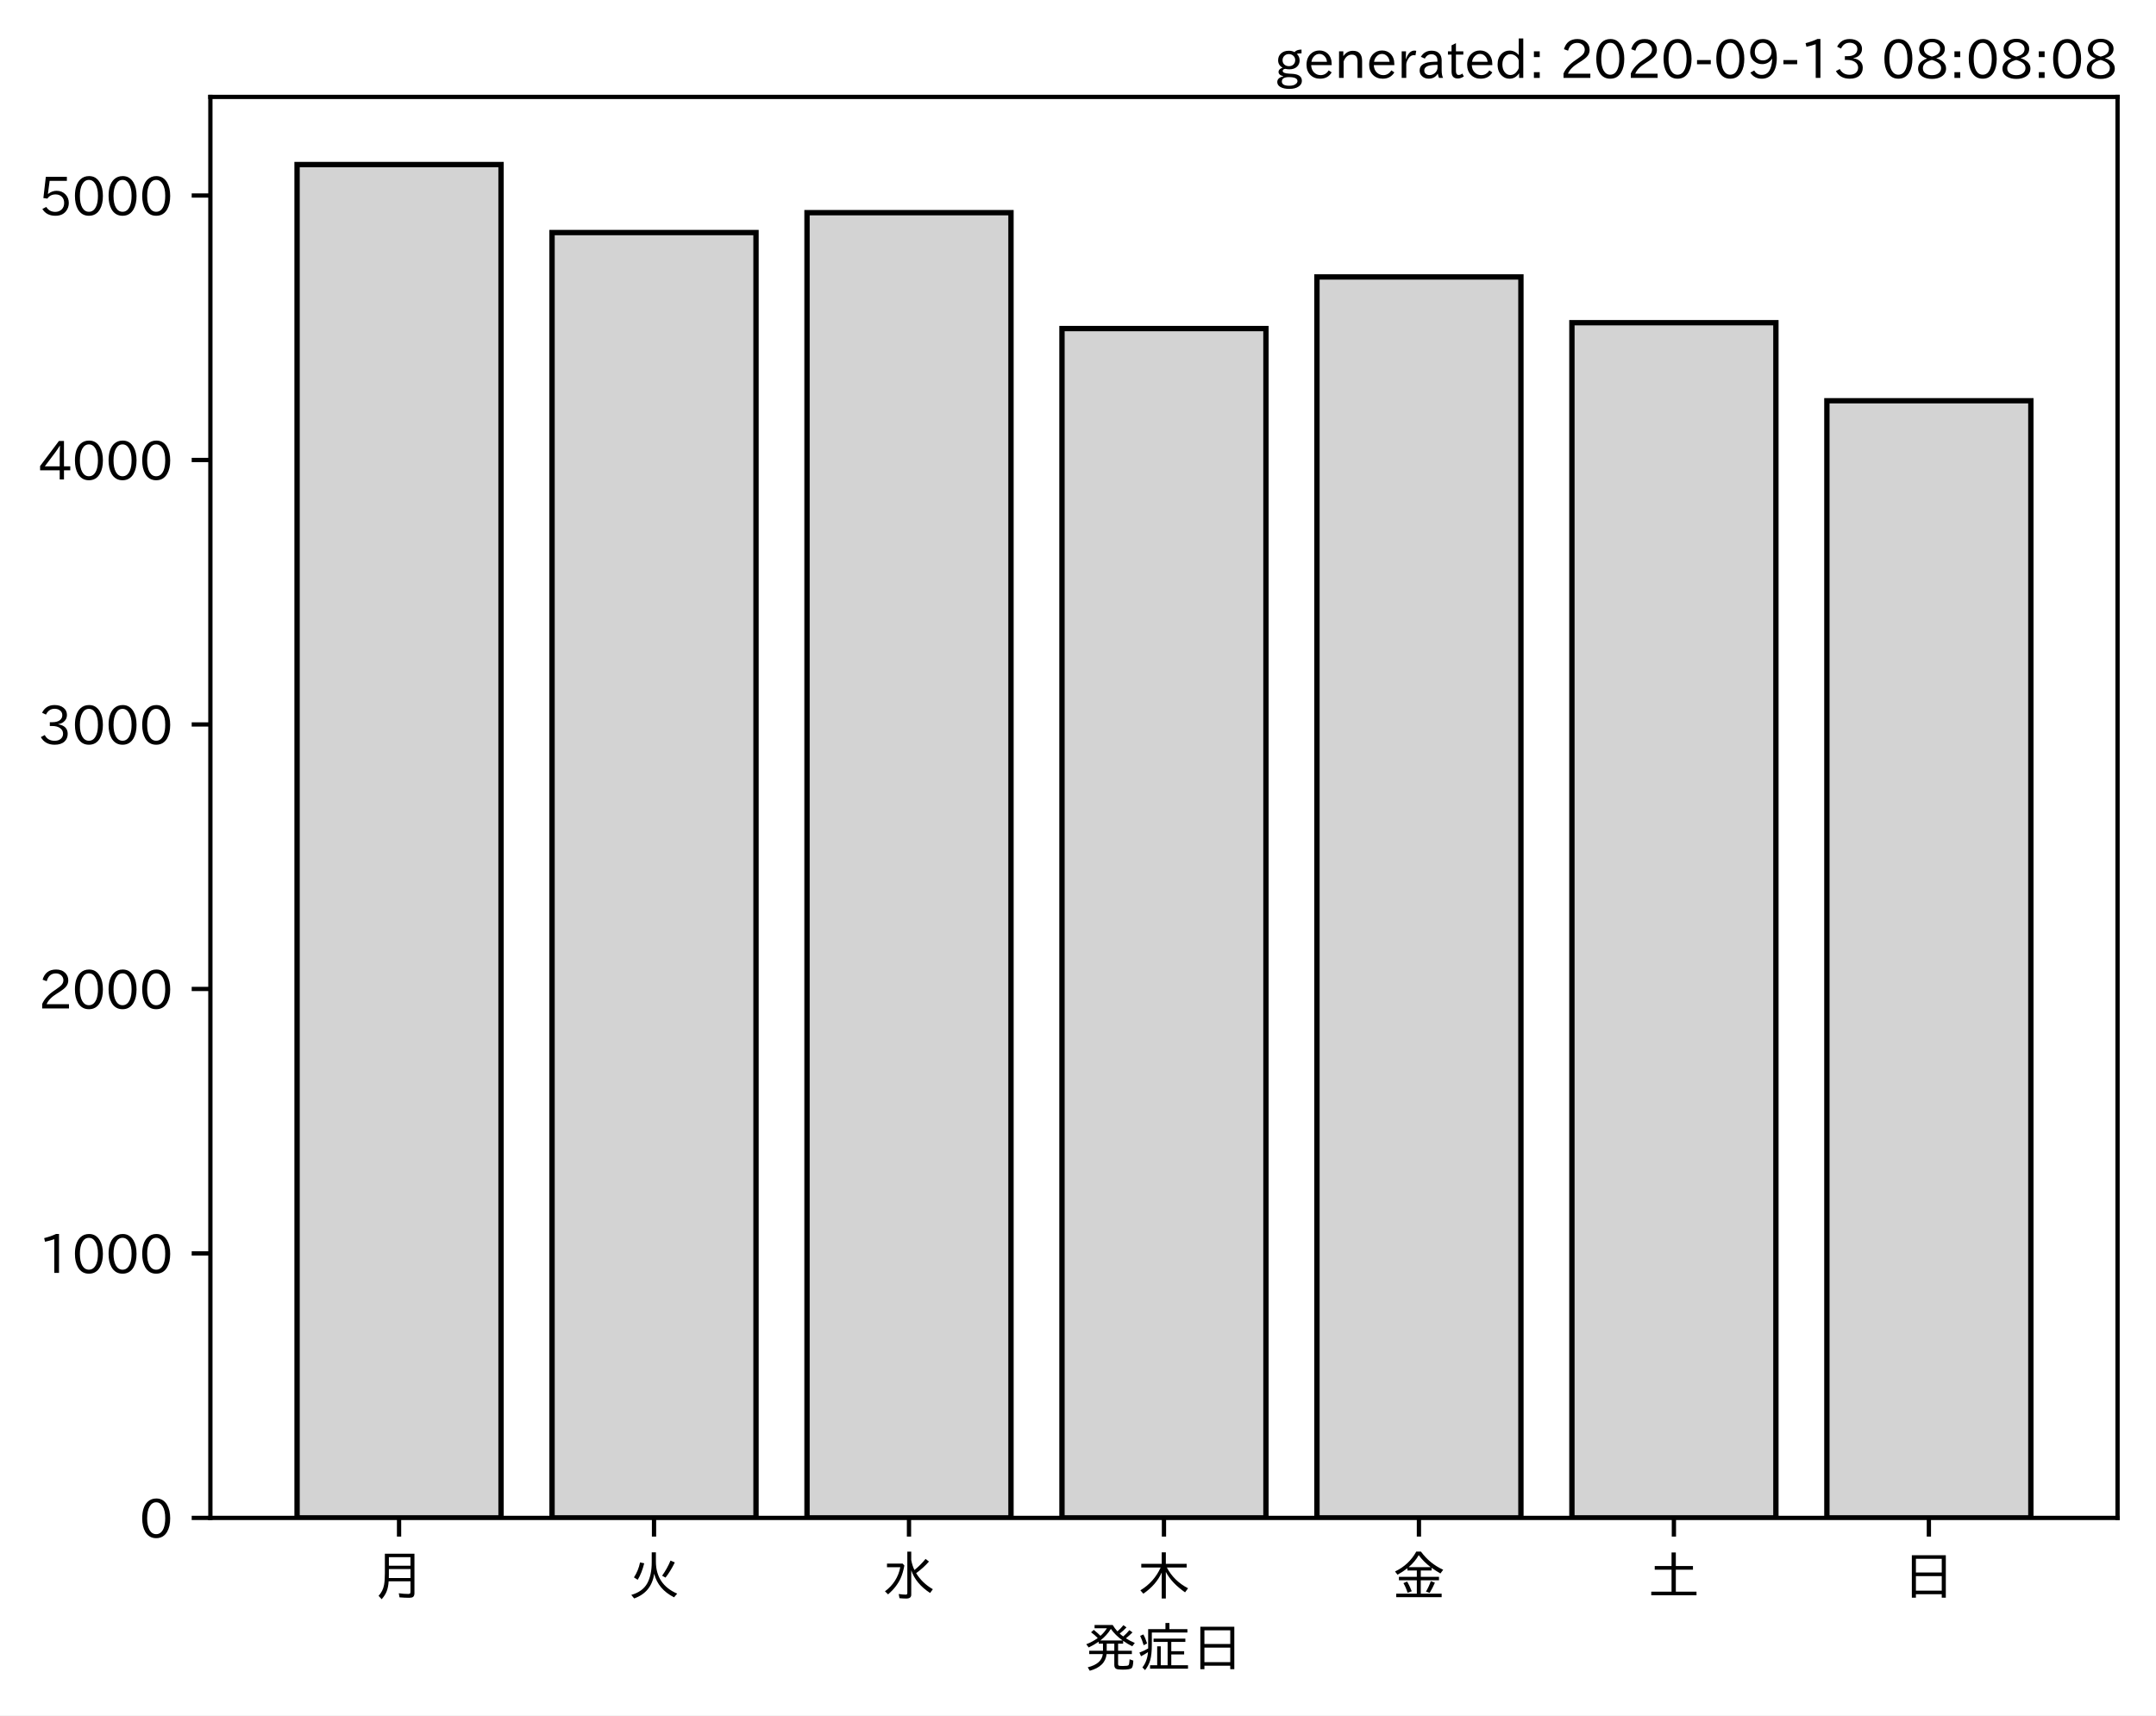
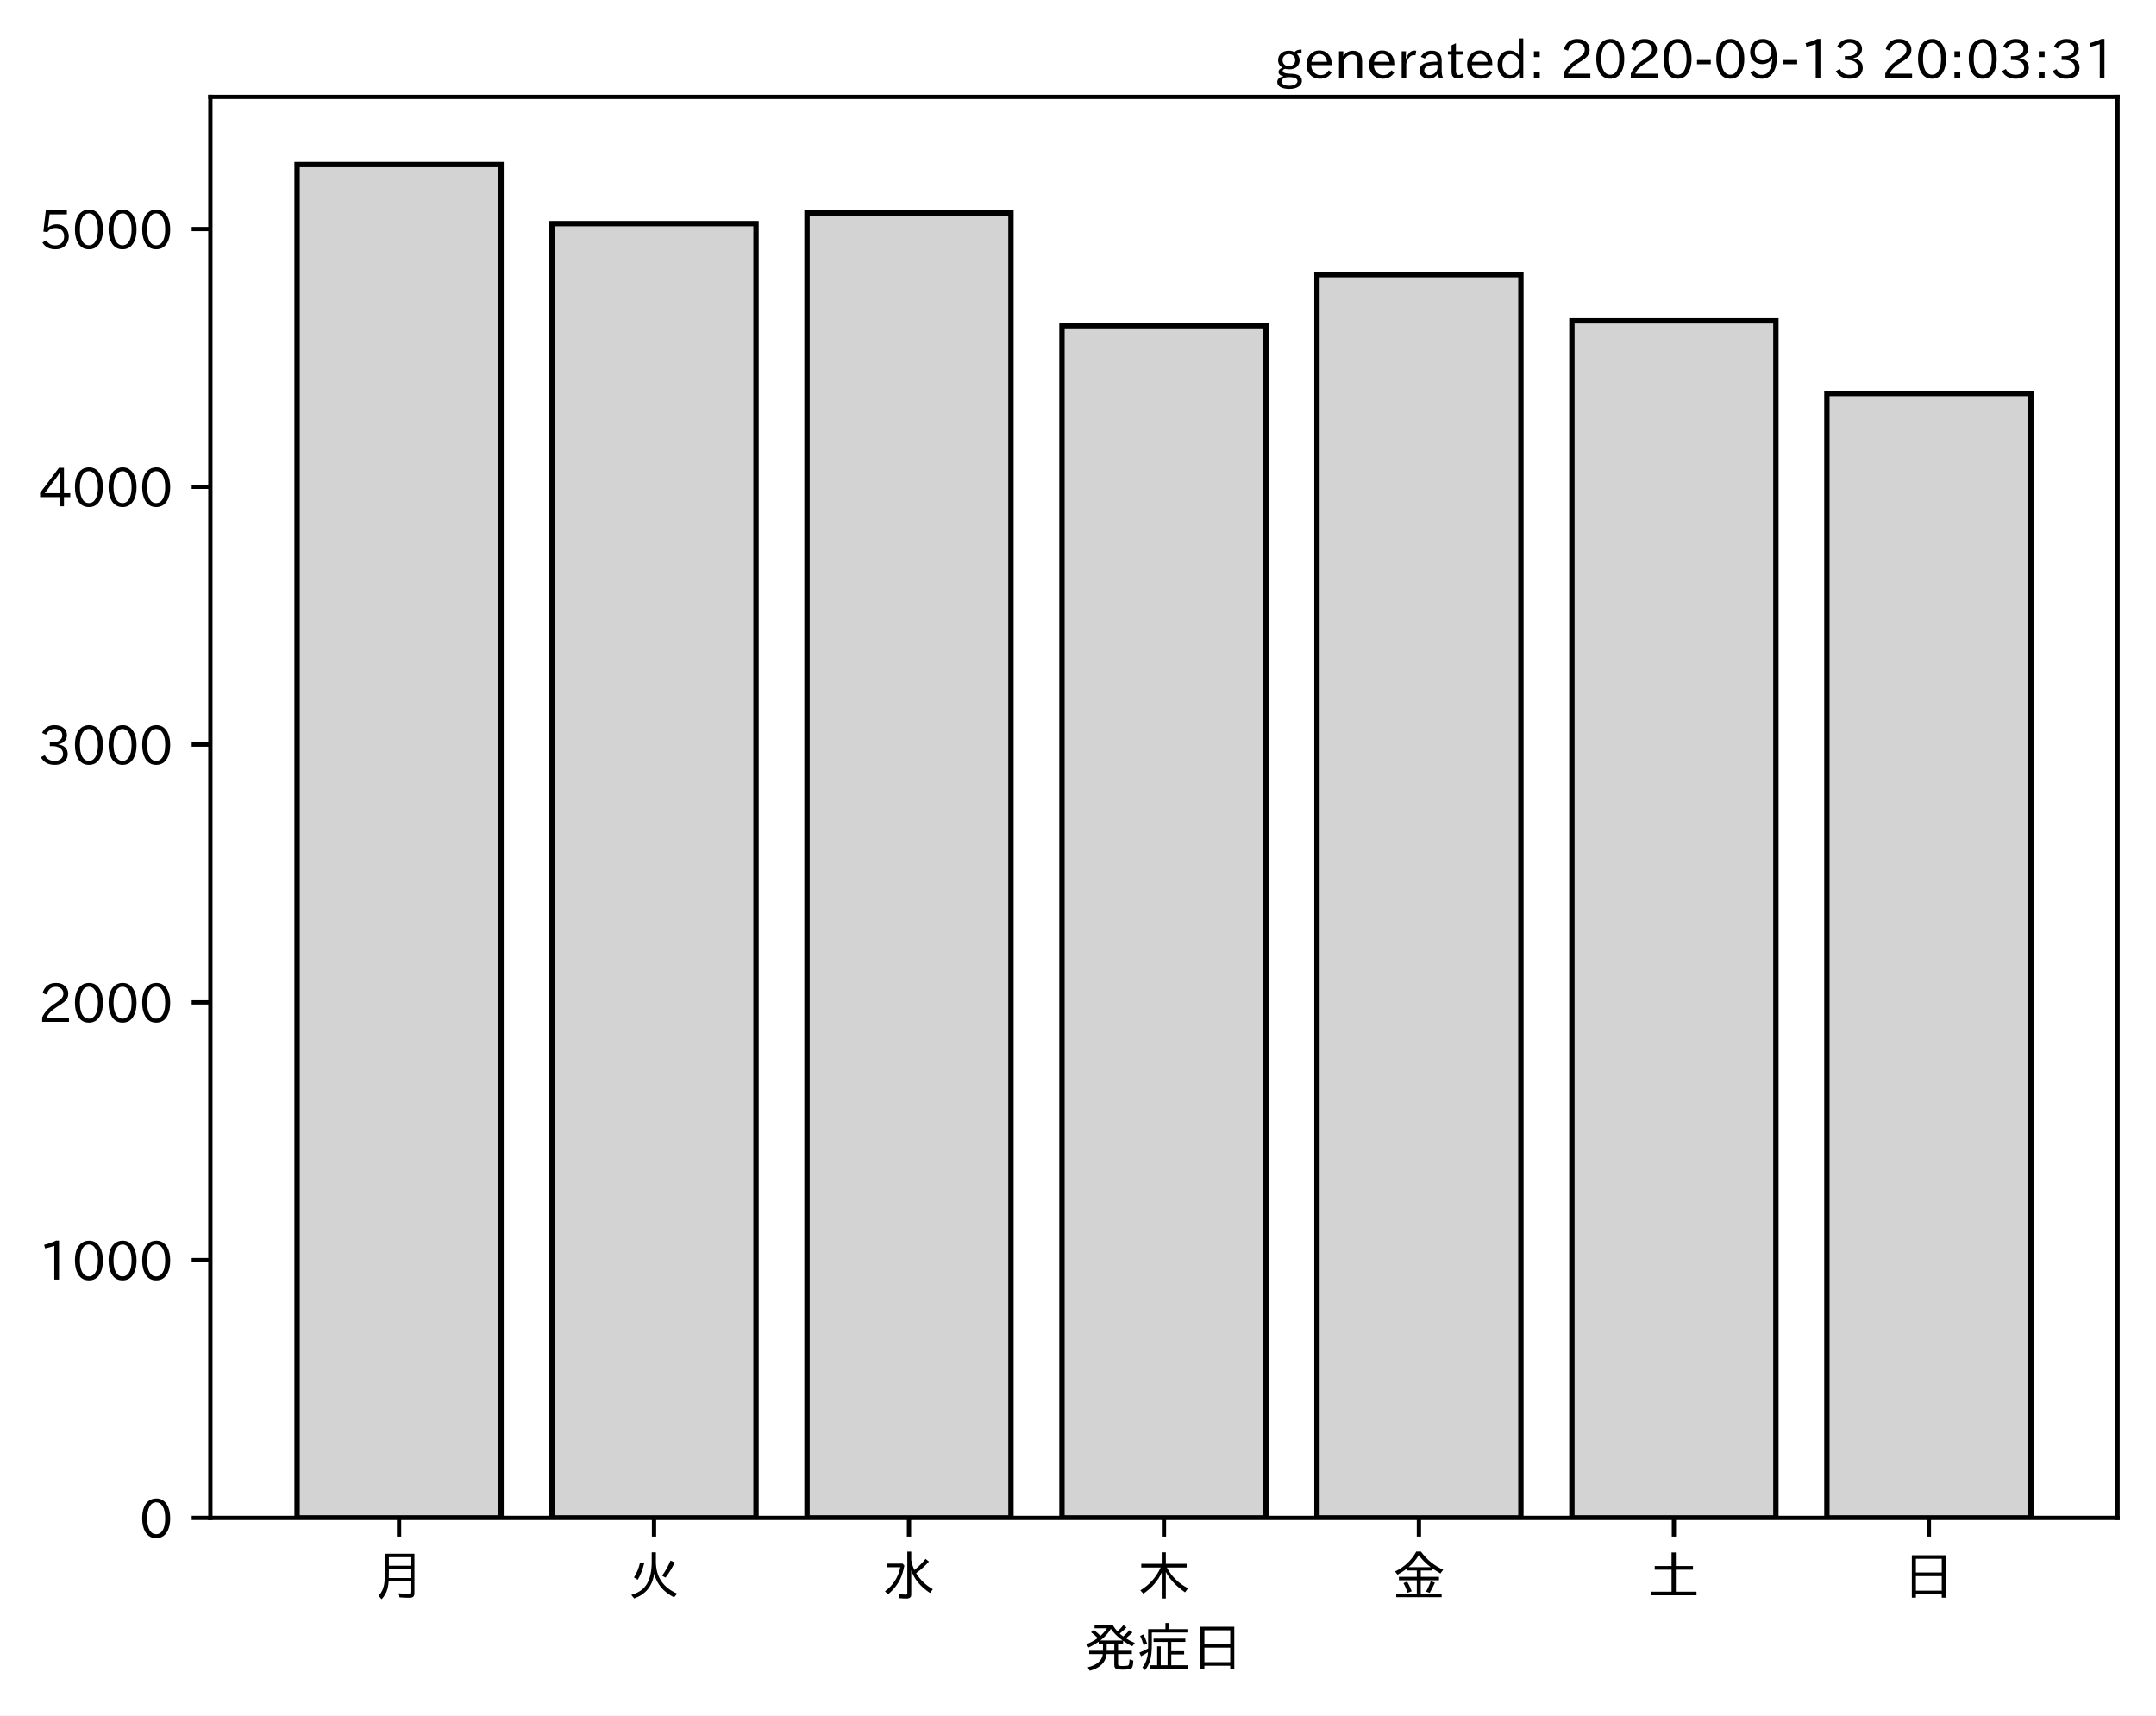
<svg xmlns="http://www.w3.org/2000/svg" xmlns:xlink="http://www.w3.org/1999/xlink" height="321.24pt" version="1.1" viewBox="0 0 403.714 321.24" width="403.714pt">
  <defs>
    <style type="text/css">*{stroke-linecap:butt;stroke-linejoin:round;}</style>
  </defs>
  <g id="figure_1">
    <g id="patch_1">
      <path d="M 0 321.24  L 403.714 321.24  L 403.714 0  L 0 0  z " style="fill:#ffffff;" />
    </g>
    <g id="axes_1">
      <g id="patch_2">
        <path d="M 39.394 284.259  L 396.514 284.259  L 396.514 18.147  L 39.394 18.147  z " style="fill:#ffffff;" />
      </g>
      <g id="patch_3">
-         <path clip-path="url(#p9e4c3e7012)" d="M 55.626 284.259  L 93.821 284.259  L 93.821 30.819  L 55.626 30.819  z " style="fill:#d3d3d3;stroke:#000000;stroke-linejoin:miter;" />
+         <path clip-path="url(#p626af77eec)" d="M 55.626 284.259  L 93.821 284.259  L 93.821 30.819  L 55.626 30.819  z " style="fill:#d3d3d3;stroke:#000000;stroke-linejoin:miter;" />
      </g>
      <g id="patch_4">
-         <path clip-path="url(#p9e4c3e7012)" d="M 103.37 284.259  L 141.564 284.259  L 141.564 43.548  L 103.37 43.548  z " style="fill:#d3d3d3;stroke:#000000;stroke-linejoin:miter;" />
+         <path clip-path="url(#p626af77eec)" d="M 103.37 284.259  L 141.564 284.259  L 141.564 41.873  L 103.37 41.873  z " style="fill:#d3d3d3;stroke:#000000;stroke-linejoin:miter;" />
      </g>
      <g id="patch_5">
-         <path clip-path="url(#p9e4c3e7012)" d="M 151.113 284.259  L 189.308 284.259  L 189.308 39.833  L 151.113 39.833  z " style="fill:#d3d3d3;stroke:#000000;stroke-linejoin:miter;" />
+         <path clip-path="url(#p626af77eec)" d="M 151.113 284.259  L 189.308 284.259  L 189.308 39.894  L 151.113 39.894  z " style="fill:#d3d3d3;stroke:#000000;stroke-linejoin:miter;" />
      </g>
      <g id="patch_6">
-         <path clip-path="url(#p9e4c3e7012)" d="M 198.856 284.259  L 237.051 284.259  L 237.051 61.527  L 198.856 61.527  z " style="fill:#d3d3d3;stroke:#000000;stroke-linejoin:miter;" />
+         <path clip-path="url(#p626af77eec)" d="M 198.856 284.259  L 237.051 284.259  L 237.051 60.99  L 198.856 60.99  z " style="fill:#d3d3d3;stroke:#000000;stroke-linejoin:miter;" />
      </g>
      <g id="patch_7">
-         <path clip-path="url(#p9e4c3e7012)" d="M 246.6 284.259  L 284.794 284.259  L 284.794 51.868  L 246.6 51.868  z " style="fill:#d3d3d3;stroke:#000000;stroke-linejoin:miter;" />
+         <path clip-path="url(#p626af77eec)" d="M 246.6 284.259  L 284.794 284.259  L 284.794 51.432  L 246.6 51.432  z " style="fill:#d3d3d3;stroke:#000000;stroke-linejoin:miter;" />
      </g>
      <g id="patch_8">
-         <path clip-path="url(#p9e4c3e7012)" d="M 294.343 284.259  L 332.538 284.259  L 332.538 60.437  L 294.343 60.437  z " style="fill:#d3d3d3;stroke:#000000;stroke-linejoin:miter;" />
+         <path clip-path="url(#p626af77eec)" d="M 294.343 284.259  L 332.538 284.259  L 332.538 60.073  L 294.343 60.073  z " style="fill:#d3d3d3;stroke:#000000;stroke-linejoin:miter;" />
      </g>
      <g id="patch_9">
-         <path clip-path="url(#p9e4c3e7012)" d="M 342.086 284.259  L 380.281 284.259  L 380.281 75.048  L 342.086 75.048  z " style="fill:#d3d3d3;stroke:#000000;stroke-linejoin:miter;" />
+         <path clip-path="url(#p626af77eec)" d="M 342.086 284.259  L 380.281 284.259  L 380.281 73.686  L 342.086 73.686  z " style="fill:#d3d3d3;stroke:#000000;stroke-linejoin:miter;" />
      </g>
      <g id="matplotlib.axis_1">
        <g id="xtick_1">
          <g id="line2d_1">
            <defs>
-               <path d="M 0 0  L 0 3.5  " id="m16264695be" style="stroke:#000000;stroke-width:0.8;" />
+               <path d="M 0 0  L 0 3.5  " id="mbcd3327632" style="stroke:#000000;stroke-width:0.8;" />
            </defs>
            <g>
-               <use style="stroke:#000000;stroke-width:0.8;" x="74.724" xlink:href="#m16264695be" y="284.259" />
+               <use style="stroke:#000000;stroke-width:0.8;" x="74.724" xlink:href="#mbcd3327632" y="284.259" />
            </g>
          </g>
          <g id="text_1">
            <g transform="translate(69.7238 298.7493)scale(0.1 -0.1)">
              <defs>
                <path d="M 78.812 77.875  L 78.812 4  Q 78.812 -1.219 76.078 -3.172  Q 73.969 -4.688 68.797 -4.688  Q 60.844 -4.688 50.828 -3.859  L 49.516 3.812  Q 58.594 2.484 67.094 2.484  Q 70.359 2.484 71.047 4.109  Q 71.391 4.891 71.391 6.844  L 71.391 26.125  L 30.516 26.125  Q 29.781 14.938 26.812 7.422  Q 24.031 0.094 17.438 -7.375  L 11.625 -0.984  Q 19.672 7.422 21.922 19.438  Q 23.438 27.688 23.438 41.406  L 23.438 77.875  z M 30.953 71.391  L 30.953 55.328  L 71.391 55.328  L 71.391 71.391  z M 30.953 49.125  L 30.953 39.938  Q 30.953 35.75 30.859 33.547  L 30.859 32.328  L 71.391 32.328  L 71.391 49.125  z " id="IPAexGothic-26376" />
              </defs>
              <use xlink:href="#IPAexGothic-26376" />
            </g>
          </g>
        </g>
        <g id="xtick_2">
          <g id="line2d_2">
            <g>
-               <use style="stroke:#000000;stroke-width:0.8;" x="122.467" xlink:href="#m16264695be" y="284.259" />
+               <use style="stroke:#000000;stroke-width:0.8;" x="122.467" xlink:href="#mbcd3327632" y="284.259" />
            </g>
          </g>
          <g id="text_2">
            <g transform="translate(117.4671 298.7493)scale(0.1 -0.1)">
              <defs>
                <path d="M 53.516 80.422  L 53.516 63.188  Q 53.516 20.359 93.406 3.078  L 87.5 -3.812  Q 57.672 11.328 50.297 40.375  Q 45.359 5.672 12.797 -5.906  L 7.422 0.688  Q 28.859 6.844 37.406 22.609  Q 45.703 37.844 45.703 62.016  L 45.703 80.422  z M 12.406 33.5  Q 20.703 46.141 23.828 61.531  L 31.641 59.906  Q 27 41.312 19.438 29  z M 65.141 36.625  Q 74.656 50.047 80.906 64.984  L 88.922 61.531  Q 81.109 45.406 71.531 33.109  z " id="IPAexGothic-28779" />
              </defs>
              <use xlink:href="#IPAexGothic-28779" />
            </g>
          </g>
        </g>
        <g id="xtick_3">
          <g id="line2d_3">
            <g>
-               <use style="stroke:#000000;stroke-width:0.8;" x="170.21" xlink:href="#m16264695be" y="284.259" />
+               <use style="stroke:#000000;stroke-width:0.8;" x="170.21" xlink:href="#mbcd3327632" y="284.259" />
            </g>
          </g>
          <g id="text_3">
            <g transform="translate(165.2104 298.7493)scale(0.1 -0.1)">
              <defs>
                <path d="M 54.203 65.922  Q 56.156 55.562 60.203 47.312  Q 71.578 56.453 81 68.109  L 87.406 63.188  Q 77.25 51.516 63.375 41.406  Q 75 22.609 94.672 11.375  L 89.5 4.297  Q 62.75 21.781 54.203 46.781  L 54.203 0.984  Q 54.203 -6.109 44.875 -6.109  Q 38.812 -6.109 32.172 -5.422  L 30.766 2.391  Q 38.422 1.219 44 1.219  Q 46.875 1.219 46.875 4.109  L 46.875 81.688  L 54.203 81.688  z M 8.797 59.281  L 38.094 59.281  L 41.359 55.766  Q 38.672 41.219 34.078 31.297  Q 26.656 15.375 10.891 1.703  L 4.984 7.422  Q 28.266 24.656 33.688 52.594  L 8.797 52.594  z " id="IPAexGothic-27700" />
              </defs>
              <use xlink:href="#IPAexGothic-27700" />
            </g>
          </g>
        </g>
        <g id="xtick_4">
          <g id="line2d_4">
            <g>
-               <use style="stroke:#000000;stroke-width:0.8;" x="217.954" xlink:href="#m16264695be" y="284.259" />
+               <use style="stroke:#000000;stroke-width:0.8;" x="217.954" xlink:href="#mbcd3327632" y="284.259" />
            </g>
          </g>
          <g id="text_4">
            <g transform="translate(212.9538 298.7493)scale(0.1 -0.1)">
              <defs>
                <path d="M 55.422 52  Q 68.5 27 95.125 13.094  L 89.5 5.516  Q 64.594 22.797 53.516 43.703  L 53.516 -6  L 45.797 -6  L 45.797 42.672  Q 35.5 19.578 11.422 2.984  L 5.812 9.281  Q 31.453 24.75 43.797 52  L 7.516 52  L 7.516 58.891  L 45.797 58.891  L 45.797 80.469  L 53.516 80.469  L 53.516 58.891  L 92.531 58.891  L 92.531 52  z " id="IPAexGothic-26408" />
              </defs>
              <use xlink:href="#IPAexGothic-26408" />
            </g>
          </g>
        </g>
        <g id="xtick_5">
          <g id="line2d_5">
            <g>
-               <use style="stroke:#000000;stroke-width:0.8;" x="265.697" xlink:href="#m16264695be" y="284.259" />
+               <use style="stroke:#000000;stroke-width:0.8;" x="265.697" xlink:href="#mbcd3327632" y="284.259" />
            </g>
          </g>
          <g id="text_5">
            <g transform="translate(260.6971 298.7493)scale(0.1 -0.1)">
              <defs>
                <path d="M 53.469 46.391  L 53.469 34.516  L 87.547 34.516  L 87.547 28.125  L 53.469 28.125  L 53.469 2.984  L 92.531 2.984  L 92.531 -3.516  L 7.516 -3.516  L 7.516 2.984  L 46.047 2.984  L 46.047 28.125  L 12.547 28.125  L 12.547 34.516  L 46.047 34.516  L 46.047 46.391  L 28.422 46.391  L 28.422 50.688  Q 19.734 43.891 9.906 38.531  L 5.219 44.578  Q 31.344 56.984 45.016 81.781  L 53.766 81.781  Q 70.359 59.234 95.453 47.797  L 90.234 40.828  Q 81.547 45.844 73.641 51.469  L 73.641 46.391  z M 72.016 52.688  Q 59.078 62.406 49.562 75.094  Q 42.828 63.141 30.812 52.688  z M 28.719 4.688  Q 26.078 13.719 21 22.797  L 27.875 25.688  Q 31.938 19.188 36.531 7.516  z M 63.188 6.891  Q 68.797 16.406 72.219 26.516  L 79.891 23.578  Q 75.922 14.156 70.125 4.5  z " id="IPAexGothic-37329" />
              </defs>
              <use xlink:href="#IPAexGothic-37329" />
            </g>
          </g>
        </g>
        <g id="xtick_6">
          <g id="line2d_6">
            <g>
-               <use style="stroke:#000000;stroke-width:0.8;" x="313.44" xlink:href="#m16264695be" y="284.259" />
+               <use style="stroke:#000000;stroke-width:0.8;" x="313.44" xlink:href="#mbcd3327632" y="284.259" />
            </g>
          </g>
          <g id="text_6">
            <g transform="translate(308.4404 298.7493)scale(0.1 -0.1)">
              <defs>
                <path d="M 45.609 54.781  L 45.609 80.172  L 53.609 80.172  L 53.609 54.781  L 85.688 54.781  L 85.688 47.906  L 53.609 47.906  L 53.609 6.781  L 92.328 6.781  L 92.328 0  L 7.625 0  L 7.625 6.781  L 45.609 6.781  L 45.609 47.906  L 14.109 47.906  L 14.109 54.781  z " id="IPAexGothic-22303" />
              </defs>
              <use xlink:href="#IPAexGothic-22303" />
            </g>
          </g>
        </g>
        <g id="xtick_7">
          <g id="line2d_7">
            <g>
-               <use style="stroke:#000000;stroke-width:0.8;" x="361.184" xlink:href="#m16264695be" y="284.259" />
+               <use style="stroke:#000000;stroke-width:0.8;" x="361.184" xlink:href="#mbcd3327632" y="284.259" />
            </g>
          </g>
          <g id="text_7">
            <g transform="translate(356.1837 298.7493)scale(0.1 -0.1)">
              <defs>
                <path d="M 81.734 75  L 81.734 -4.5  L 74.125 -4.5  L 74.125 2  L 25.734 2  L 25.734 -4.5  L 18.109 -4.5  L 18.109 75  z M 25.734 68.312  L 25.734 42.672  L 74.125 42.672  L 74.125 68.312  z M 25.734 35.891  L 25.734 8.688  L 74.125 8.688  L 74.125 35.891  z " id="IPAexGothic-26085" />
              </defs>
              <use xlink:href="#IPAexGothic-26085" />
            </g>
          </g>
        </g>
        <g id="text_8">
          <g transform="translate(202.9538 312.1399)scale(0.1 -0.1)">
            <defs>
              <path d="M 73.734 56.844  Q 80.609 62.75 85.203 68.609  L 91.109 64.406  Q 84.469 57.812 78.719 53.328  Q 85.938 48.688 95.406 44.625  L 90.625 38.375  Q 81.734 42.781 73.531 48.641  L 73.531 43.312  L 64.109 43.312  L 64.109 29.984  L 89.891 29.984  L 89.891 23.781  L 64.109 23.781  L 64.109 5.609  Q 64.109 2.484 65.719 2.047  Q 67.391 1.469 73.094 1.469  Q 82.125 1.469 83.594 2.984  Q 85.062 4.438 85.5 11.969  Q 85.5 13.484 85.594 14.062  L 92.625 11.578  Q 92.188 0.391 89.703 -2.203  Q 87.062 -5.328 72.609 -5.328  Q 63.812 -5.328 60.938 -4  Q 57.031 -2.344 57.031 3.328  L 57.031 23.781  L 42.578 23.781  Q 40.188 0.531 11.078 -7.422  L 7.281 -0.984  Q 33.25 5.422 35.5 23.781  L 10.016 23.781  L 10.016 29.984  L 35.797 29.984  L 35.797 43.312  L 27.781 43.312  L 27.781 47.016  Q 19.734 41.359 9.078 36.188  L 4.5 42.188  Q 16.312 46.734 25.984 53.812  Q 19.828 60.156 13.484 64.594  L 18.609 69.141  Q 26.516 62.594 31.109 58.016  Q 38.031 64.062 43.172 72.125  L 20.062 72.125  L 20.062 78.219  L 54 78.219  Q 58.203 71.344 62.891 66.312  Q 69.094 71.625 74.031 77.938  L 79.828 73.734  Q 74.172 67.625 67.094 62.203  Q 70.406 59.078 73.734 56.844  z M 57.031 43.312  L 42.781 43.312  L 42.781 29.984  L 57.031 29.984  z M 30.906 49.312  L 72.516 49.312  Q 58.688 59.281 50.594 71  Q 43.219 58.891 30.906 49.312  z " id="IPAexGothic-30330" />
              <path d="M 63.719 2.875  L 95.016 2.875  L 95.016 -3.516  L 23.969 -3.516  L 23.969 2.875  L 37.312 2.875  L 37.312 38.281  L 44 38.281  L 44 2.875  L 56.844 2.875  L 56.844 46.578  L 30.516 46.578  L 30.516 52.781  L 90.047 52.781  L 90.047 46.578  L 63.719 46.578  L 63.719 29.203  L 87.797 29.203  L 87.797 23.094  L 63.719 23.094  z M 60.203 70.516  L 93.891 70.516  L 93.891 64.109  L 27.297 64.109  L 27.297 41.406  Q 27.297 23.141 24.219 12.203  Q 21.391 2.25 14.594 -6.203  L 9.625 -1.172  Q 18.75 10.359 20.125 27.484  Q 15.438 24.125 7.078 19.734  L 4 26.609  Q 12.312 29.594 20.406 34.328  L 20.406 37.891  L 20.406 70.516  L 52.781 70.516  L 52.781 81.984  L 60.203 81.984  z M 12.016 40.375  Q 8.891 50.781 5.422 57.906  L 11.375 60.594  Q 15.234 53.859 18.406 43.703  z " id="IPAexGothic-30151" />
            </defs>
            <use xlink:href="#IPAexGothic-30330" />
            <use x="100" xlink:href="#IPAexGothic-30151" />
            <use x="200" xlink:href="#IPAexGothic-26085" />
          </g>
        </g>
      </g>
      <g id="matplotlib.axis_2">
        <g id="ytick_1">
          <g id="line2d_8">
            <defs>
-               <path d="M 0 0  L -3.5 0  " id="m76df5d7629" style="stroke:#000000;stroke-width:0.8;" />
+               <path d="M 0 0  L -3.5 0  " id="m844b251cee" style="stroke:#000000;stroke-width:0.8;" />
            </defs>
            <g>
-               <use style="stroke:#000000;stroke-width:0.8;" x="39.394" xlink:href="#m76df5d7629" y="284.259" />
+               <use style="stroke:#000000;stroke-width:0.8;" x="39.394" xlink:href="#m844b251cee" y="284.259" />
            </g>
          </g>
          <g id="text_9">
            <g transform="translate(26.09531 288.0039)scale(0.1 -0.1)">
              <defs>
                <path d="M 31.844 73.828  Q 45.016 73.828 52.094 61.625  Q 57.719 51.953 57.719 36.625  Q 57.719 21.438 52.094 11.578  Q 45.125 -0.484 31.5 -0.484  Q 17.922 -0.484 10.938 11.578  Q 5.328 21.438 5.328 36.719  Q 5.328 58.016 15.625 67.719  Q 22.172 73.828 31.844 73.828  z M 31.5 66.656  Q 23.688 66.656 19.188 58.734  Q 14.594 50.734 14.594 36.625  Q 14.594 22.75 19.094 14.797  Q 23.641 6.984 31.5 6.984  Q 40.922 6.984 45.453 18.016  Q 48.438 25.344 48.438 37.109  Q 48.438 50.875 43.844 58.734  Q 39.203 66.656 31.5 66.656  z " id="IPAexGothic-48" />
              </defs>
              <use xlink:href="#IPAexGothic-48" />
            </g>
          </g>
        </g>
        <g id="ytick_2">
          <g id="line2d_9">
            <g>
-               <use style="stroke:#000000;stroke-width:0.8;" x="39.394" xlink:href="#m76df5d7629" y="234.73" />
+               <use style="stroke:#000000;stroke-width:0.8;" x="39.394" xlink:href="#m844b251cee" y="235.984" />
            </g>
          </g>
          <g id="text_10">
-             <g transform="translate(7.2 238.4749)scale(0.1 -0.1)">
+             <g transform="translate(7.2 239.7297)scale(0.1 -0.1)">
              <defs>
                <path d="M 38.484 0.984  L 29.688 0.984  L 29.688 64.109  Q 21.438 61.281 12.312 59.328  L 10.688 66.109  Q 23.734 69.391 32.906 73.922  L 38.484 73.922  z " id="IPAexGothic-49" />
              </defs>
              <use xlink:href="#IPAexGothic-49" />
              <use x="62.988" xlink:href="#IPAexGothic-48" />
              <use x="125.977" xlink:href="#IPAexGothic-48" />
              <use x="188.965" xlink:href="#IPAexGothic-48" />
            </g>
          </g>
        </g>
        <g id="ytick_3">
          <g id="line2d_10">
            <g>
-               <use style="stroke:#000000;stroke-width:0.8;" x="39.394" xlink:href="#m76df5d7629" y="185.201" />
+               <use style="stroke:#000000;stroke-width:0.8;" x="39.394" xlink:href="#m844b251cee" y="187.71" />
            </g>
          </g>
          <g id="text_11">
-             <g transform="translate(7.2 188.9459)scale(0.1 -0.1)">
+             <g transform="translate(7.2 191.4554)scale(0.1 -0.1)">
              <defs>
                <path d="M 57.172 0.984  L 6.984 0.984  L 6.984 9.281  Q 12.891 23.047 29.594 34.422  L 32.375 36.281  Q 40.922 42.141 43.609 45.406  Q 46.688 49.266 46.688 53.812  Q 46.688 58.938 43.062 62.547  Q 39.062 66.547 32.562 66.547  Q 19.531 66.547 15.484 52  L 7.766 54.781  Q 13.328 73.828 33.062 73.828  Q 43.844 73.828 50.25 67.438  Q 55.859 61.672 55.859 53.516  Q 55.859 47.469 52.25 42.531  Q 48.922 37.75 36.969 30.281  L 34.859 29  Q 19.625 19.578 15.281 8.891  L 57.172 8.891  z " id="IPAexGothic-50" />
              </defs>
              <use xlink:href="#IPAexGothic-50" />
              <use x="62.988" xlink:href="#IPAexGothic-48" />
              <use x="125.977" xlink:href="#IPAexGothic-48" />
              <use x="188.965" xlink:href="#IPAexGothic-48" />
            </g>
          </g>
        </g>
        <g id="ytick_4">
          <g id="line2d_11">
            <g>
-               <use style="stroke:#000000;stroke-width:0.8;" x="39.394" xlink:href="#m76df5d7629" y="135.672" />
+               <use style="stroke:#000000;stroke-width:0.8;" x="39.394" xlink:href="#m844b251cee" y="139.436" />
            </g>
          </g>
          <g id="text_12">
-             <g transform="translate(7.2 139.4169)scale(0.1 -0.1)">
+             <g transform="translate(7.2 143.1811)scale(0.1 -0.1)">
              <defs>
                <path d="M 37.203 37.797  Q 54.781 34.625 54.781 19.969  Q 54.781 11.188 48.875 5.562  Q 42.328 -0.484 30.375 -0.484  Q 12.453 -0.484 4.5 13.766  L 11.812 17.672  Q 17.328 6.891 30.281 6.891  Q 37.891 6.891 42.094 10.797  Q 46.094 14.5 46.094 20.172  Q 46.094 26.859 40.094 30.906  Q 34.625 34.578 25.688 34.578  L 21.297 34.578  L 21.297 41.703  L 25.875 41.703  Q 34.859 41.703 39.594 45.125  Q 44.672 48.734 44.672 54.828  Q 44.672 61.469 38.969 64.656  Q 35.297 66.844 30.172 66.844  Q 19.344 66.844 14.109 55.906  L 6.781 59.422  Q 14.016 73.828 30.281 73.828  Q 40.578 73.828 46.969 68.656  Q 53.375 63.578 53.375 55.219  Q 53.375 47.312 47.172 42.281  Q 43.172 39.062 37.203 38.188  z " id="IPAexGothic-51" />
              </defs>
              <use xlink:href="#IPAexGothic-51" />
              <use x="62.988" xlink:href="#IPAexGothic-48" />
              <use x="125.977" xlink:href="#IPAexGothic-48" />
              <use x="188.965" xlink:href="#IPAexGothic-48" />
            </g>
          </g>
        </g>
        <g id="ytick_5">
          <g id="line2d_12">
            <g>
-               <use style="stroke:#000000;stroke-width:0.8;" x="39.394" xlink:href="#m76df5d7629" y="86.143" />
+               <use style="stroke:#000000;stroke-width:0.8;" x="39.394" xlink:href="#m844b251cee" y="91.161" />
            </g>
          </g>
          <g id="text_13">
-             <g transform="translate(7.2 89.88785)scale(0.1 -0.1)">
+             <g transform="translate(7.2 94.9068)scale(0.1 -0.1)">
              <defs>
                <path d="M 59.578 18.109  L 47.797 18.109  L 47.797 0.984  L 39.797 0.984  L 39.797 18.109  L 3.078 18.109  L 3.078 26.125  L 38.375 73.094  L 47.797 73.094  L 47.797 25.531  L 59.578 25.531  z M 40.281 64.203  L 39.984 64.203  Q 35.594 57.125 31.297 51.312  L 11.859 25.531  L 39.797 25.531  L 39.797 49.125  Q 39.797 54.391 40.281 64.203  z " id="IPAexGothic-52" />
              </defs>
              <use xlink:href="#IPAexGothic-52" />
              <use x="62.988" xlink:href="#IPAexGothic-48" />
              <use x="125.977" xlink:href="#IPAexGothic-48" />
              <use x="188.965" xlink:href="#IPAexGothic-48" />
            </g>
          </g>
        </g>
        <g id="ytick_6">
          <g id="line2d_13">
            <g>
-               <use style="stroke:#000000;stroke-width:0.8;" x="39.394" xlink:href="#m76df5d7629" y="36.614" />
+               <use style="stroke:#000000;stroke-width:0.8;" x="39.394" xlink:href="#m844b251cee" y="42.887" />
            </g>
          </g>
          <g id="text_14">
-             <g transform="translate(7.2 40.35883)scale(0.1 -0.1)">
+             <g transform="translate(7.2 46.63251)scale(0.1 -0.1)">
              <defs>
                <path d="M 18.406 40.672  Q 25.531 46.297 33.938 46.297  Q 44 46.297 50.641 39.5  Q 56.844 33.016 56.844 23.391  Q 56.844 14.656 51.516 8.016  Q 44.828 -0.484 31.734 -0.484  Q 14.984 -0.484 7.328 12.25  L 14.656 16.062  Q 20.453 6.781 31.453 6.781  Q 38.531 6.781 43.266 11.188  Q 48.141 15.828 48.141 23.484  Q 48.141 30.719 43.844 35.016  Q 39.359 39.5 32.125 39.5  Q 21.969 39.5 16.75 31.688  L 9.234 32.672  L 13.812 72.406  L 53.219 72.406  L 53.219 64.891  L 20.953 64.891  L 17.719 40.672  z " id="IPAexGothic-53" />
              </defs>
              <use xlink:href="#IPAexGothic-53" />
              <use x="62.988" xlink:href="#IPAexGothic-48" />
              <use x="125.977" xlink:href="#IPAexGothic-48" />
              <use x="188.965" xlink:href="#IPAexGothic-48" />
            </g>
          </g>
        </g>
      </g>
      <g id="patch_10">
        <path d="M 39.394 284.259  L 39.394 18.147  " style="fill:none;stroke:#000000;stroke-linecap:square;stroke-linejoin:miter;stroke-width:0.8;" />
      </g>
      <g id="patch_11">
        <path d="M 396.514 284.259  L 396.514 18.147  " style="fill:none;stroke:#000000;stroke-linecap:square;stroke-linejoin:miter;stroke-width:0.8;" />
      </g>
      <g id="patch_12">
        <path d="M 39.394 284.259  L 396.514 284.259  " style="fill:none;stroke:#000000;stroke-linecap:square;stroke-linejoin:miter;stroke-width:0.8;" />
      </g>
      <g id="patch_13">
        <path d="M 39.394 18.147  L 396.514 18.147  " style="fill:none;stroke:#000000;stroke-linecap:square;stroke-linejoin:miter;stroke-width:0.8;" />
      </g>
    </g>
    <g id="text_15">
      <g transform="translate(238.6184 14.69063)scale(0.1 -0.1)">
        <defs>
          <path d="M 20.797 17.969  Q 15.719 17.531 15.719 14.062  Q 15.719 9.578 27.547 8.984  L 33.297 8.688  Q 51.609 7.766 51.609 -4.594  Q 51.609 -10.938 45.703 -14.984  Q 39.359 -19.578 28.031 -19.578  Q 17.781 -19.578 11.531 -16.062  Q 5.516 -12.641 5.516 -6.688  Q 5.516 1.312 16.797 3.859  L 16.797 4.203  Q 7.906 6.453 7.906 12.156  Q 7.906 17.438 15.531 20.266  Q 7.125 24.609 7.125 34.078  Q 7.125 41.406 12.016 46.297  Q 17.625 51.906 27.156 51.906  Q 33.203 51.906 37.844 49.266  Q 41.406 53.953 50.922 54.109  L 50.922 47.078  Q 44.344 46.922 42.234 45.906  Q 47.406 40.828 47.406 33.891  Q 47.406 27 42.719 22.266  Q 37.5 17.094 28.328 17.094  Q 24.422 17.094 20.797 17.969  z M 27.094 45.609  Q 22.016 45.609 18.703 42.281  Q 15.438 39.016 15.438 34.078  Q 15.438 29.25 18.5 26.312  Q 21.828 23 27.438 23  Q 32.719 23 35.891 26.219  Q 39.109 29.391 39.109 34.422  Q 39.109 39.016 35.891 42.188  Q 32.516 45.609 27.094 45.609  z M 27.391 2.484  Q 14.109 2.484 14.109 -5.719  Q 14.109 -13.672 28.125 -13.672  Q 37.156 -13.672 41.219 -9.469  Q 43.312 -7.516 43.312 -4.891  Q 43.312 2.484 27.391 2.484  z " id="IPAexGothic-103" />
          <path d="M 13.484 24.906  Q 13.922 16.266 18.891 11.281  Q 23.969 6.203 31.203 6.203  Q 40.719 6.203 46.297 15.094  L 51.906 11.375  Q 44.828 -0.484 30.172 -0.484  Q 19.094 -0.484 11.969 6.594  Q 4.781 13.812 4.781 25.641  Q 4.781 38.188 12.312 45.703  Q 19 52.391 29 52.391  Q 38.422 52.391 44.781 46.188  Q 51.906 38.969 51.906 26.906  L 51.906 24.906  z M 43.062 31.203  Q 42.328 37.984 38.281 41.891  Q 34.281 45.906 28.812 45.906  Q 22.469 45.906 17.969 40.484  Q 14.891 36.812 13.969 31.203  z " id="IPAexGothic-101" />
          <path d="M 52 0.984  L 43.406 0.984  L 43.406 31.891  Q 43.406 44.578 32.906 44.578  Q 22.312 44.578 17.391 31.891  L 17.391 0.984  L 8.797 0.984  L 8.797 50.781  L 16.797 50.781  L 16.797 41.797  Q 23.828 51.812 34.719 51.812  Q 52 51.812 52 32.375  z " id="IPAexGothic-110" />
          <path d="M 36.078 51.812  L 34.578 43.266  Q 32.906 43.609 31.594 43.609  Q 25.828 43.609 22.078 38.188  Q 17.391 31.344 17.391 26.172  L 17.391 0.984  L 8.797 0.984  L 8.797 50.781  L 16.891 50.781  L 16.5 35.984  L 16.703 35.984  Q 22.219 52.203 32.766 52.203  Q 34.469 52.203 36.078 51.812  z " id="IPAexGothic-114" />
          <path d="M 49.312 0.984  L 41.75 0.984  Q 39.984 4.734 39.547 8.688  L 39.203 8.688  Q 33.547 -0.391 22.312 -0.391  Q 14.594 -0.391 9.719 4.5  Q 5.422 8.797 5.422 14.984  Q 5.422 30.422 32.031 31.203  L 38.719 31.391  L 38.719 33.984  Q 38.719 39.203 35.75 42.188  Q 32.625 45.312 27.734 45.312  Q 19.344 45.312 15.141 37.156  L 7.719 40.578  Q 14.656 52 27.938 52  Q 37.109 52 42.047 46.875  Q 46.625 42.281 46.625 33.891  L 46.625 15.578  Q 46.625 6.25 49.312 0.984  z M 38.922 25.391  L 33.453 25.297  Q 14.109 24.859 14.109 14.891  Q 14.109 11.375 16.406 9.078  Q 19.234 6.297 23.828 6.297  Q 30.219 6.297 34.906 10.984  Q 38.922 15.141 38.922 21  z " id="IPAexGothic-97" />
          <path d="M 33.203 3.766  Q 27.641 -0.094 21.828 -0.094  Q 10.203 -0.094 10.203 12.984  L 10.203 44.672  L 3.422 44.672  L 3.422 50.781  L 10.203 50.781  L 10.203 61.969  L 18.406 66.062  L 18.406 50.781  L 32.234 50.781  L 32.234 44.672  L 18.406 44.672  L 18.406 14.156  Q 18.406 6.5 23.641 6.5  Q 27.156 6.5 30.328 9.188  z " id="IPAexGothic-116" />
          <path d="M 52.984 0.984  L 45.172 0.984  L 45.172 9.672  Q 38.141 -0.484 27.391 -0.484  Q 18.453 -0.484 12.312 5.812  Q 4.891 13.188 4.891 25.984  Q 4.891 38.531 12.062 45.906  Q 18.266 52.203 27.391 52.203  Q 37.25 52.203 44.484 43.891  L 44.484 74.906  L 52.984 74.906  z M 44.484 20.359  L 44.484 32.766  Q 44.484 37.703 38.375 42.281  Q 34.078 45.406 28.953 45.406  Q 23.188 45.406 19.188 41.406  Q 13.875 36.078 13.875 26.219  Q 13.875 17.328 18.266 11.719  Q 22.516 6.391 28.859 6.391  Q 36.281 6.391 41.5 13.672  Q 44.484 17.719 44.484 20.359  z " id="IPAexGothic-100" />
          <path d="M 21.391 39.984  L 10.5 39.984  L 10.5 50.781  L 21.391 50.781  z M 21.391 0.984  L 10.5 0.984  L 10.5 11.766  L 21.391 11.766  z " id="IPAexGothic-58" />
          <path id="IPAexGothic-32" />
          <path d="M 30.766 26.609  L 4.984 26.609  L 4.984 34.422  L 30.766 34.422  z " id="IPAexGothic-45" />
          <path d="M 46.625 36.812  Q 39.75 26.812 28.328 26.812  Q 19.578 26.812 13.234 32.125  Q 5.719 38.422 5.719 49.422  Q 5.719 59.578 12.016 66.656  Q 18.453 73.828 29.203 73.828  Q 43.75 73.828 50.641 61.719  Q 55.609 52.781 55.609 38.625  Q 55.609 19.531 47.516 9.188  Q 39.891 -0.484 27.641 -0.484  Q 13.422 -0.484 6.109 10.984  L 13.328 14.891  Q 18.062 6.688 27.391 6.688  Q 45.656 6.688 47.016 36.812  z M 29.5 66.844  Q 22.656 66.844 18.312 61.719  Q 14.406 57.078 14.406 50  Q 14.406 42.828 18.109 38.719  Q 22.406 33.797 29.781 33.797  Q 37.984 33.797 42.625 40.188  Q 45.703 44.484 45.703 49.516  Q 45.703 55.516 42.094 60.359  Q 37.109 66.844 29.5 66.844  z " id="IPAexGothic-57" />
-           <path d="M 39.703 37.891  Q 57.812 31.734 57.812 18.703  Q 57.812 8.453 48.438 3.078  Q 41.609 -0.875 31.5 -0.875  Q 21.344 -0.875 14.5 3.078  Q 5.422 8.297 5.422 18.406  Q 5.422 31.062 22.016 37.203  L 22.016 37.5  Q 7.516 42.719 7.516 54.828  Q 7.516 64.062 15.328 69.625  Q 21.969 74.312 31.547 74.312  Q 42.234 74.312 48.922 68.797  Q 55.516 63.578 55.516 55.719  Q 55.516 42.281 39.703 38.188  z M 31.594 41.016  Q 46.828 44.625 46.828 55.125  Q 46.828 61.188 41.797 64.844  Q 37.703 67.922 31.5 67.922  Q 25.094 67.922 20.797 64.5  Q 16.406 60.891 16.406 55.031  Q 16.406 49.219 21.094 45.703  Q 23.344 43.891 26.906 42.531  Q 31 40.875 31.594 41.016  z M 30.906 34.516  Q 14.406 30.172 14.406 19  Q 14.406 12.109 20.516 8.688  Q 25.094 6.109 31.391 6.109  Q 40.234 6.109 45.016 10.891  Q 48.531 14.406 48.531 19.531  Q 48.531 24.906 43.656 28.906  Q 40.766 31.156 36.719 32.812  Q 31.984 34.719 30.906 34.516  z " id="IPAexGothic-56" />
        </defs>
        <use xlink:href="#IPAexGothic-103" />
        <use x="55.518" xlink:href="#IPAexGothic-101" />
        <use x="112.402" xlink:href="#IPAexGothic-110" />
        <use x="172.803" xlink:href="#IPAexGothic-101" />
        <use x="229.688" xlink:href="#IPAexGothic-114" />
        <use x="266.699" xlink:href="#IPAexGothic-97" />
        <use x="321.68" xlink:href="#IPAexGothic-116" />
        <use x="356.299" xlink:href="#IPAexGothic-101" />
        <use x="413.184" xlink:href="#IPAexGothic-100" />
        <use x="475.586" xlink:href="#IPAexGothic-58" />
        <use x="507.568" xlink:href="#IPAexGothic-32" />
        <use x="534.57" xlink:href="#IPAexGothic-50" />
        <use x="597.559" xlink:href="#IPAexGothic-48" />
        <use x="660.547" xlink:href="#IPAexGothic-50" />
        <use x="723.535" xlink:href="#IPAexGothic-48" />
        <use x="786.523" xlink:href="#IPAexGothic-45" />
        <use x="822.314" xlink:href="#IPAexGothic-48" />
        <use x="885.303" xlink:href="#IPAexGothic-57" />
        <use x="948.291" xlink:href="#IPAexGothic-45" />
        <use x="984.082" xlink:href="#IPAexGothic-49" />
        <use x="1047.07" xlink:href="#IPAexGothic-51" />
        <use x="1110.059" xlink:href="#IPAexGothic-32" />
-         <use x="1137.061" xlink:href="#IPAexGothic-48" />
-         <use x="1200.049" xlink:href="#IPAexGothic-56" />
+         <use x="1137.061" xlink:href="#IPAexGothic-50" />
+         <use x="1200.049" xlink:href="#IPAexGothic-48" />
        <use x="1263.037" xlink:href="#IPAexGothic-58" />
        <use x="1295.02" xlink:href="#IPAexGothic-48" />
-         <use x="1358.008" xlink:href="#IPAexGothic-56" />
+         <use x="1358.008" xlink:href="#IPAexGothic-51" />
        <use x="1420.996" xlink:href="#IPAexGothic-58" />
-         <use x="1452.979" xlink:href="#IPAexGothic-48" />
-         <use x="1515.967" xlink:href="#IPAexGothic-56" />
+         <use x="1452.979" xlink:href="#IPAexGothic-51" />
+         <use x="1515.967" xlink:href="#IPAexGothic-49" />
      </g>
    </g>
  </g>
  <defs>
-     <clipPath id="p9e4c3e7012">
+     <clipPath id="p626af77eec">
      <rect height="266.112" width="357.12" x="39.394" y="18.147" />
    </clipPath>
  </defs>
</svg>
